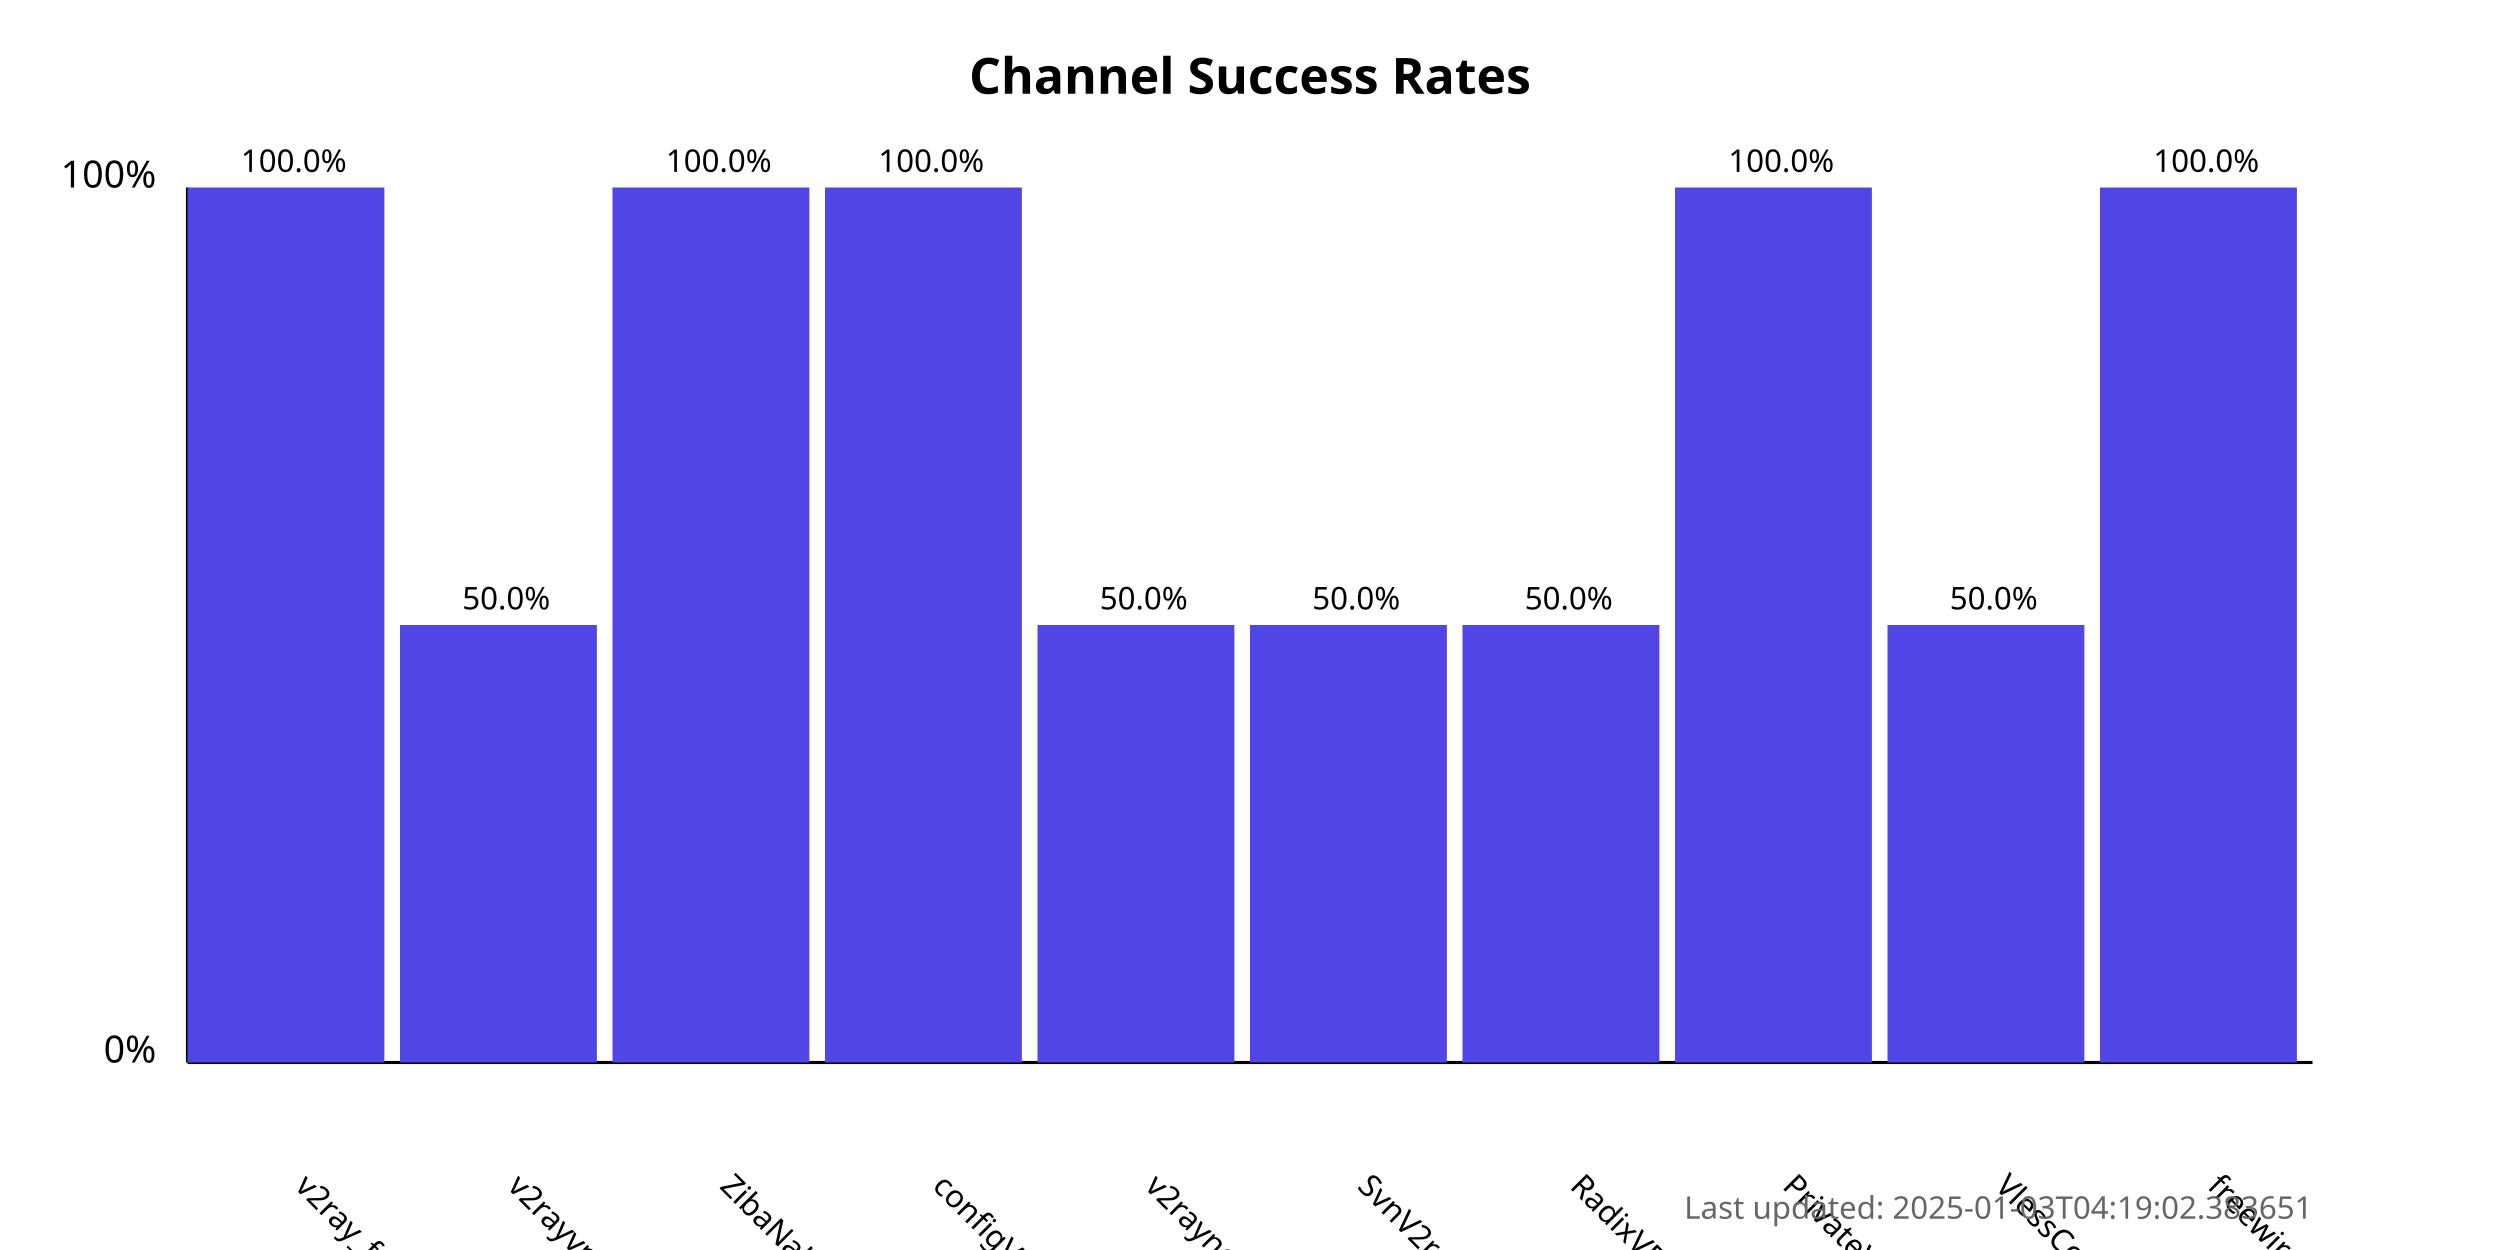
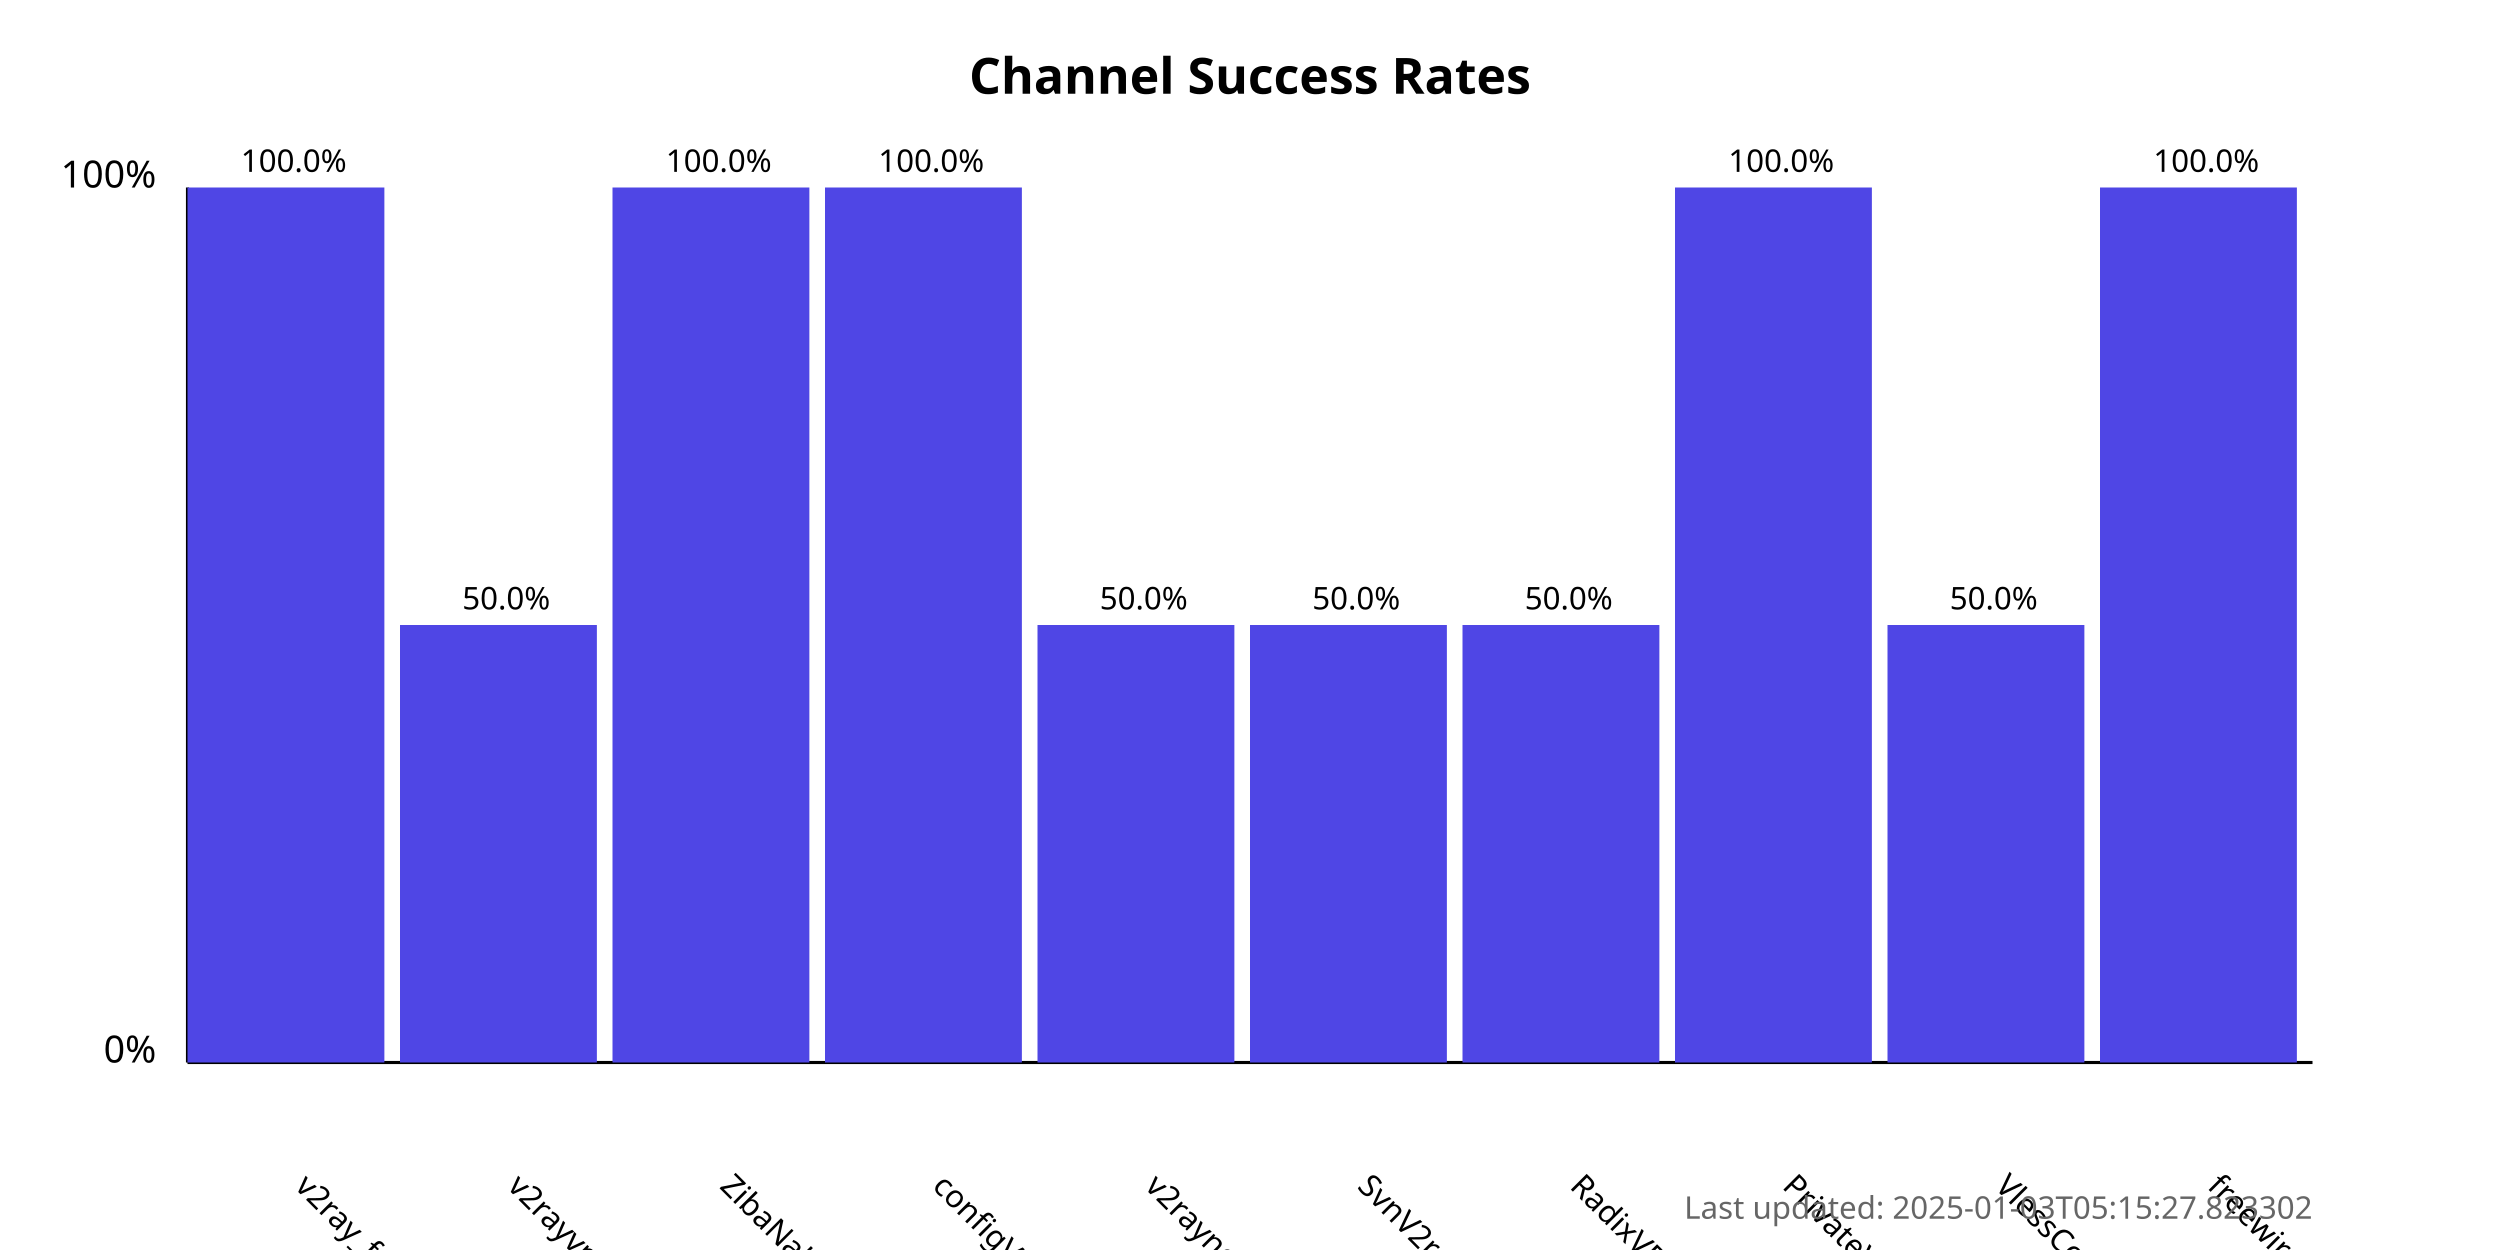
<svg xmlns="http://www.w3.org/2000/svg" width="800" height="400">
  <style>
            .chart-title { font: bold 16px sans-serif; }
            .axis-label { font: 12px sans-serif; }
            .tick-label { font: 10px sans-serif; }
            .bar { fill: #4f46e5; }
            .bar:hover { fill: #6366f1; }
            .timestamp { font: 10px sans-serif; fill: #666; }
        </style>
  <text x="400.0" y="30" text-anchor="middle" class="chart-title">
            Channel Success Rates
        </text>
  <line x1="60" y1="340" x2="60" y2="60" stroke="black" stroke-width="1" />
  <line x1="60" y1="340" x2="740" y2="340" stroke="black" stroke-width="1" />
  <text x="50" y="340" text-anchor="end" class="axis-label">0%</text>
  <text x="50" y="60" text-anchor="end" class="axis-label">100%</text>
  <g>
    <rect x="60" y="60.0" width="63.0" height="280.0" class="bar" />
    <text x="94.0" y="380" transform="rotate(45, 94.0, 380)" text-anchor="start" class="tick-label">
                v2ray_free_conf
            </text>
    <text x="94.0" y="55.0" text-anchor="middle" class="tick-label">
                100.0%
            </text>
  </g>
  <g>
    <rect x="128.0" y="200.0" width="63.0" height="140.0" class="bar" />
    <text x="162.0" y="380" transform="rotate(45, 162.0, 380)" text-anchor="start" class="tick-label">
                v2rayvpno
            </text>
    <text x="162.0" y="195.0" text-anchor="middle" class="tick-label">
                50.0%
            </text>
  </g>
  <g>
    <rect x="196.0" y="60.0" width="63.0" height="280.0" class="bar" />
    <text x="230.0" y="380" transform="rotate(45, 230.0, 380)" text-anchor="start" class="tick-label">
                ZibaNabz
            </text>
    <text x="230.0" y="55.0" text-anchor="middle" class="tick-label">
                100.0%
            </text>
  </g>
  <g>
    <rect x="264.0" y="60.0" width="63.0" height="280.0" class="bar" />
    <text x="298.0" y="380" transform="rotate(45, 298.0, 380)" text-anchor="start" class="tick-label">
                configV2rayForFree
            </text>
    <text x="298.0" y="55.0" text-anchor="middle" class="tick-label">
                100.0%
            </text>
  </g>
  <g>
    <rect x="332.0" y="200.0" width="63.0" height="140.0" class="bar" />
    <text x="366.0" y="380" transform="rotate(45, 366.0, 380)" text-anchor="start" class="tick-label">
                v2rayngvpn
            </text>
    <text x="366.0" y="195.0" text-anchor="middle" class="tick-label">
                50.0%
            </text>
  </g>
  <g>
    <rect x="400.0" y="200.0" width="63.0" height="140.0" class="bar" />
    <text x="434.0" y="380" transform="rotate(45, 434.0, 380)" text-anchor="start" class="tick-label">
                SvnV2ray
            </text>
    <text x="434.0" y="195.0" text-anchor="middle" class="tick-label">
                50.0%
            </text>
  </g>
  <g>
    <rect x="468.0" y="200.0" width="63.0" height="140.0" class="bar" />
    <text x="502.0" y="380" transform="rotate(45, 502.0, 380)" text-anchor="start" class="tick-label">
                RadixVPN
            </text>
    <text x="502.0" y="195.0" text-anchor="middle" class="tick-label">
                50.0%
            </text>
  </g>
  <g>
    <rect x="536.0" y="60.0" width="63.0" height="280.0" class="bar" />
    <text x="570.0" y="380" transform="rotate(45, 570.0, 380)" text-anchor="start" class="tick-label">
                PrivateVPNs
            </text>
    <text x="570.0" y="55.0" text-anchor="middle" class="tick-label">
                100.0%
            </text>
  </g>
  <g>
    <rect x="604.0" y="200.0" width="63.0" height="140.0" class="bar" />
    <text x="638.0" y="380" transform="rotate(45, 638.0, 380)" text-anchor="start" class="tick-label">
                VlessConfig
            </text>
    <text x="638.0" y="195.0" text-anchor="middle" class="tick-label">
                50.0%
            </text>
  </g>
  <g>
    <rect x="672.0" y="60.0" width="63.0" height="280.0" class="bar" />
    <text x="706.0" y="380" transform="rotate(45, 706.0, 380)" text-anchor="start" class="tick-label">
                freewireguard
            </text>
    <text x="706.0" y="55.0" text-anchor="middle" class="tick-label">
                100.0%
            </text>
  </g>
  <text x="740" y="390" text-anchor="end" class="timestamp">
-             Last updated: 2025-01-03T04:19:02.383651
+             Last updated: 2025-01-03T05:15:27.823302
        </text>
</svg>
